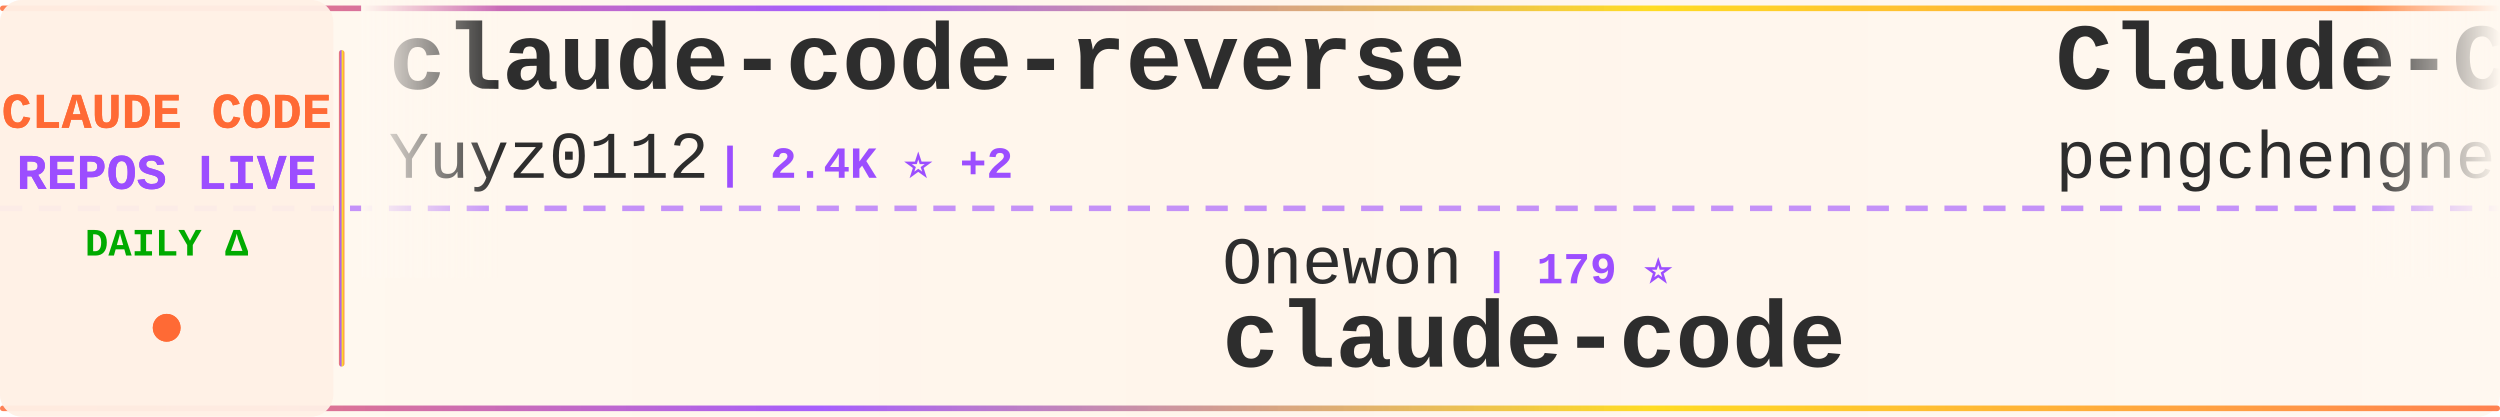
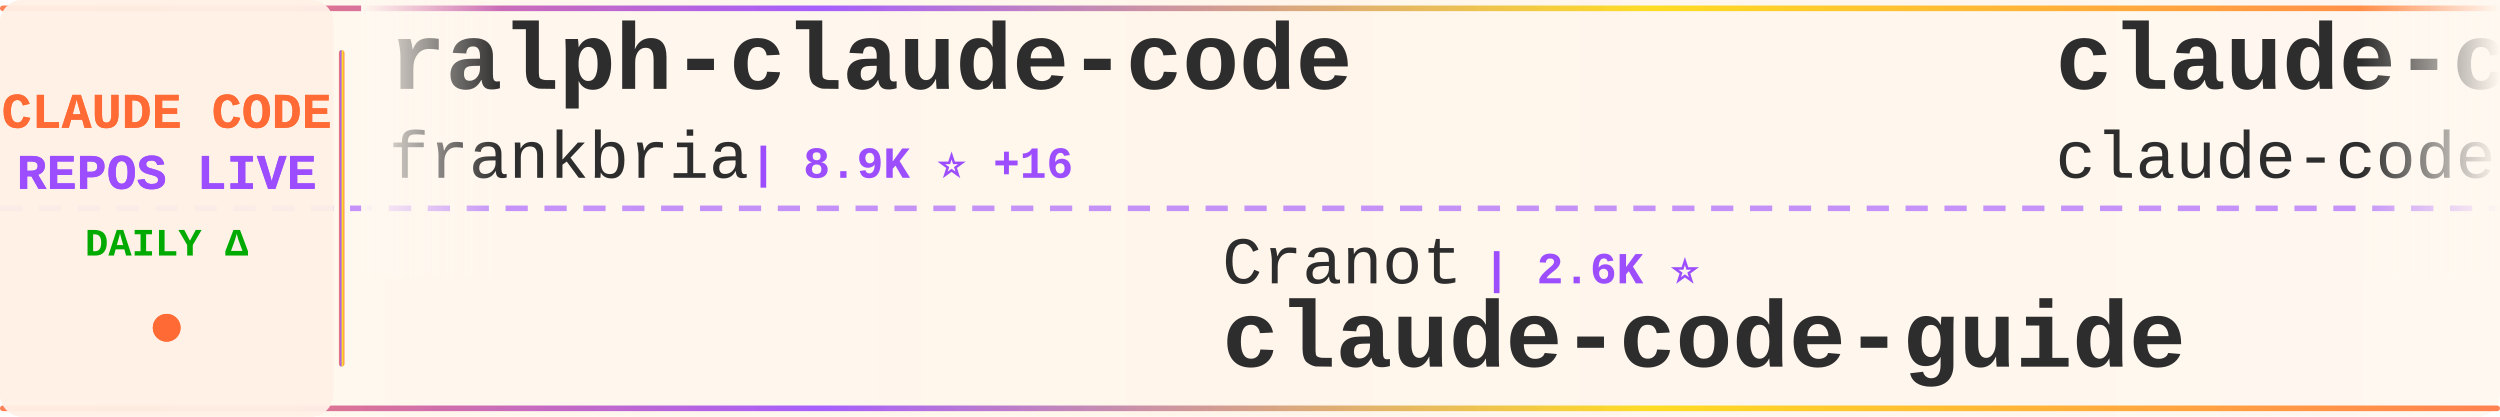
<svg xmlns="http://www.w3.org/2000/svg" width="900" height="150">
  <defs>
    <linearGradient id="tickerBg" x1="0%" y1="0%" x2="100%" y2="0%">
      <stop offset="0%" style="stop-color:#fff8f0;stop-opacity:0.98" />
      <stop offset="50%" style="stop-color:#fff5eb;stop-opacity:1" />
      <stop offset="100%" style="stop-color:#fff8f0;stop-opacity:0.98" />
    </linearGradient>
    <linearGradient id="borderGrad" x1="0%" y1="0%" x2="100%" y2="0%">
      <stop offset="0%" style="stop-color:#FF6B35;stop-opacity:0.85">
        <animate attributeName="stop-opacity" values="0.85;1;0.85" dur="2s" repeatCount="indefinite" />
      </stop>
      <stop offset="33%" style="stop-color:#9C4EFF;stop-opacity:0.9">
        <animate attributeName="stop-opacity" values="0.9;1;0.9" dur="2.2s" repeatCount="indefinite" />
      </stop>
      <stop offset="66%" style="stop-color:#FFD700;stop-opacity:0.85">
        <animate attributeName="stop-opacity" values="0.85;1;0.85" dur="1.8s" repeatCount="indefinite" />
      </stop>
      <stop offset="100%" style="stop-color:#FF6B35;stop-opacity:0.85">
        <animate attributeName="stop-opacity" values="0.85;1;0.85" dur="2s" repeatCount="indefinite" />
      </stop>
    </linearGradient>
    <filter id="textGlow">
      <feGaussianBlur stdDeviation="0.15" result="coloredBlur" />
      <feMerge>
        <feMergeNode in="coloredBlur" />
        <feMergeNode in="SourceGraphic" />
      </feMerge>
    </filter>
    <filter id="metricGlow">
      <feGaussianBlur stdDeviation="0.2" result="coloredBlur" />
      <feMerge>
        <feMergeNode in="coloredBlur" />
        <feMergeNode in="SourceGraphic" />
      </feMerge>
    </filter>
    <linearGradient id="leftFade" x1="0%" y1="0%" x2="100%" y2="0%">
      <stop offset="0%" style="stop-color:#fff8f0;stop-opacity:1" />
      <stop offset="100%" style="stop-color:#fff8f0;stop-opacity:0" />
    </linearGradient>
    <linearGradient id="rightFade" x1="0%" y1="0%" x2="100%" y2="0%">
      <stop offset="0%" style="stop-color:#fff8f0;stop-opacity:0" />
      <stop offset="100%" style="stop-color:#fff8f0;stop-opacity:1" />
    </linearGradient>
  </defs>
  <rect width="900" height="150" fill="url(#tickerBg)" rx="8" />
  <rect x="0" y="2" width="900" height="2" fill="url(#borderGrad)" rx="1" />
  <rect x="0" y="146" width="900" height="2" fill="url(#borderGrad)" rx="1" />
  <line x1="0" y1="75" x2="900" y2="75" stroke="#9C4EFF" stroke-width="2" stroke-dasharray="8 6" opacity="0.6" />
  <rect x="0" y="0" width="120" height="150" fill="#fff0e6" opacity="0.95" rx="8" />
  <text x="60" y="46" font-family="'Courier New', monospace" font-size="18" font-weight="bold" fill="#FF6B35" text-anchor="middle" filter="url(#textGlow)">
    CLAUDE CODE
  </text>
  <text x="60" y="68" font-family="'Courier New', monospace" font-size="18" font-weight="bold" fill="#9C4EFF" text-anchor="middle" filter="url(#textGlow)">
    REPOS LIVE
  </text>
  <text x="60" y="92" font-family="'Courier New', monospace" font-size="14" font-weight="bold" fill="#00aa00" text-anchor="middle">
    DAILY Δ
  </text>
  <circle cx="60" cy="118" r="5" fill="#FF6B35" filter="url(#metricGlow)">
    <animate attributeName="r" values="4;6;4" dur="1.5s" repeatCount="indefinite" />
    <animate attributeName="opacity" values="0.6;1;0.6" dur="1.5s" repeatCount="indefinite" />
  </circle>
  <rect x="122" y="18" width="2" height="114" fill="url(#borderGrad)" rx="1" />
  <clipPath id="tickerClip">
    <rect x="130" y="0" width="770" height="150" />
  </clipPath>
  <g clip-path="url(#tickerClip)">
    <g id="tickerItems">
      <animateTransform attributeName="transform" attributeType="XML" type="translate" from="0 0" to="-3000 0" dur="54s" repeatCount="indefinite" />
      <g transform="translate(0, 0)">
-         <text x="140" y="32" font-family="'Courier New', monospace" font-size="34" font-weight="bold" fill="#2d2d2d">claude-code-reverse</text>
-         <text x="140" y="64" font-family="'Courier New', monospace" font-size="24" font-weight="normal" fill="#2d2d2d" opacity="1.0">Yuyz0112</text>
-         <text x="258" y="64" font-family="'Courier New', monospace" font-size="16" font-weight="bold" fill="#9C4EFF"> | 2.4K ⭐ +2</text>
+         <text x="140" y="32" font-family="'Courier New', monospace" font-size="34" font-weight="bold" fill="#2d2d2d">ralph-claude-code</text>
+         <text x="140" y="64" font-family="'Courier New', monospace" font-size="24" font-weight="normal" fill="#2d2d2d" opacity="1.0">frankbria</text>
+         <text x="270" y="64" font-family="'Courier New', monospace" font-size="16" font-weight="bold" fill="#9C4EFF"> | 8.9K ⭐ +16</text>
      </g>
      <g transform="translate(300, 0)">
-         <text x="140" y="102" font-family="'Courier New', monospace" font-size="24" font-weight="normal" fill="#2d2d2d" opacity="1.0">Onewon</text>
-         <text x="234" y="102" font-family="'Courier New', monospace" font-size="16" font-weight="bold" fill="#9C4EFF"> | 179 ⭐</text>
+         <text x="140" y="102" font-family="'Courier New', monospace" font-size="24" font-weight="normal" fill="#2d2d2d" opacity="1.0">Cranot</text>
+         <text x="234" y="102" font-family="'Courier New', monospace" font-size="16" font-weight="bold" fill="#9C4EFF"> | 2.6K ⭐</text>
+         <text x="140" y="132" font-family="'Courier New', monospace" font-size="34" font-weight="bold" fill="#2d2d2d">claude-code-guide</text>
+       </g>
+       <g transform="translate(600, 0)">
+         <text x="140" y="32" font-family="'Courier New', monospace" font-size="34" font-weight="bold" fill="#2d2d2d">claude-code</text>
+         <text x="140" y="64" font-family="'Courier New', monospace" font-size="24" font-weight="normal" fill="#2d2d2d" opacity="1.0">claude-code-best</text>
+         <text x="354" y="64" font-family="'Courier New', monospace" font-size="16" font-weight="bold" fill="#9C4EFF"> | 17.0K ⭐ +69</text>
+       </g>
+       <g transform="translate(900, 0)">
+         <text x="140" y="102" font-family="'Courier New', monospace" font-size="24" font-weight="normal" fill="#2d2d2d" opacity="1.0">ChinaSiro</text>
+         <text x="270" y="102" font-family="'Courier New', monospace" font-size="16" font-weight="bold" fill="#9C4EFF"> | 9.0K ⭐ +11</text>
+         <text x="140" y="132" font-family="'Courier New', monospace" font-size="34" font-weight="bold" fill="#2d2d2d">claude-code-sourcemap</text>
+       </g>
+       <g transform="translate(1200, 0)">
+         <text x="140" y="32" font-family="'Courier New', monospace" font-size="34" font-weight="bold" fill="#2d2d2d">antigravity-awesome-skil...</text>
+         <text x="140" y="64" font-family="'Courier New', monospace" font-size="24" font-weight="normal" fill="#2d2d2d" opacity="1.0">sickn33</text>
+         <text x="246" y="64" font-family="'Courier New', monospace" font-size="16" font-weight="bold" fill="#9C4EFF"> | 35.3K ⭐ +151</text>
+       </g>
+       <g transform="translate(1500, 0)">
+         <text x="140" y="102" font-family="'Courier New', monospace" font-size="24" font-weight="normal" fill="#2d2d2d" opacity="1.0">disler</text>
+         <text x="234" y="102" font-family="'Courier New', monospace" font-size="16" font-weight="bold" fill="#9C4EFF"> | 3.6K ⭐ +6</text>
+         <text x="140" y="132" font-family="'Courier New', monospace" font-size="34" font-weight="bold" fill="#2d2d2d">claude-code-hooks-master...</text>
+       </g>
+       <g transform="translate(1800, 0)">
+         <text x="140" y="32" font-family="'Courier New', monospace" font-size="34" font-weight="bold" fill="#2d2d2d">Claude-Code-Game-Studios</text>
+         <text x="140" y="64" font-family="'Courier New', monospace" font-size="24" font-weight="normal" fill="#2d2d2d" opacity="1.0">Donchitos</text>
+         <text x="270" y="64" font-family="'Courier New', monospace" font-size="16" font-weight="bold" fill="#9C4EFF"> | 16.3K ⭐ +118</text>
+       </g>
+       <g transform="translate(2100, 0)">
+         <text x="140" y="102" font-family="'Courier New', monospace" font-size="24" font-weight="normal" fill="#2d2d2d" opacity="1.0">garrytan</text>
+         <text x="258" y="102" font-family="'Courier New', monospace" font-size="16" font-weight="bold" fill="#9C4EFF"> | 84.2K ⭐ +865</text>
+         <text x="140" y="132" font-family="'Courier New', monospace" font-size="34" font-weight="bold" fill="#2d2d2d">gstack</text>
+       </g>
+       <g transform="translate(2400, 0)">
+         <text x="140" y="32" font-family="'Courier New', monospace" font-size="34" font-weight="bold" fill="#2d2d2d">awesome-claude-code-tool...</text>
+         <text x="140" y="64" font-family="'Courier New', monospace" font-size="24" font-weight="normal" fill="#2d2d2d" opacity="1.0">rohitg00</text>
+         <text x="258" y="64" font-family="'Courier New', monospace" font-size="16" font-weight="bold" fill="#9C4EFF"> | 1.4K ⭐ +16</text>
+       </g>
+       <g transform="translate(2700, 0)">
+         <text x="140" y="102" font-family="'Courier New', monospace" font-size="24" font-weight="normal" fill="#2d2d2d" opacity="1.0">yasasbanukaofficial</text>
+         <text x="390" y="102" font-family="'Courier New', monospace" font-size="16" font-weight="bold" fill="#9C4EFF"> | 2.9K ⭐ +28</text>
        <text x="140" y="132" font-family="'Courier New', monospace" font-size="34" font-weight="bold" fill="#2d2d2d">claude-code</text>
      </g>
-       <g transform="translate(600, 0)">
-         <text x="140" y="32" font-family="'Courier New', monospace" font-size="34" font-weight="bold" fill="#2d2d2d">Claude-Code</text>
-         <text x="140" y="64" font-family="'Courier New', monospace" font-size="24" font-weight="normal" fill="#2d2d2d" opacity="1.0">pengchengneo</text>
-         <text x="306" y="64" font-family="'Courier New', monospace" font-size="16" font-weight="bold" fill="#9C4EFF"> | 1.2K ⭐ +7</text>
-       </g>
-       <g transform="translate(900, 0)">
-         <text x="140" y="102" font-family="'Courier New', monospace" font-size="24" font-weight="normal" fill="#2d2d2d" opacity="1.0">ChrisWiles</text>
-         <text x="282" y="102" font-family="'Courier New', monospace" font-size="16" font-weight="bold" fill="#9C4EFF"> | 5.8K ⭐ +1</text>
-         <text x="140" y="132" font-family="'Courier New', monospace" font-size="34" font-weight="bold" fill="#2d2d2d">claude-code-showcase</text>
-       </g>
-       <g transform="translate(1200, 0)">
-         <text x="140" y="32" font-family="'Courier New', monospace" font-size="34" font-weight="bold" fill="#2d2d2d">claude-code-workflows</text>
-         <text x="140" y="64" font-family="'Courier New', monospace" font-size="24" font-weight="normal" fill="#2d2d2d" opacity="1.0">OneRedOak</text>
-         <text x="270" y="64" font-family="'Courier New', monospace" font-size="16" font-weight="bold" fill="#9C4EFF"> | 3.8K ⭐ +1</text>
-       </g>
-       <g transform="translate(1500, 0)">
-         <text x="140" y="102" font-family="'Courier New', monospace" font-size="24" font-weight="normal" fill="#2d2d2d" opacity="1.0">anthropics</text>
-         <text x="282" y="102" font-family="'Courier New', monospace" font-size="16" font-weight="bold" fill="#9C4EFF"> | 802 ⭐ +2</text>
-         <text x="140" y="132" font-family="'Courier New', monospace" font-size="34" font-weight="bold" fill="#2d2d2d">claude-code-base-action</text>
-       </g>
-       <g transform="translate(1800, 0)">
-         <text x="140" y="32" font-family="'Courier New', monospace" font-size="34" font-weight="bold" fill="#2d2d2d">claude-code-source</text>
-         <text x="140" y="64" font-family="'Courier New', monospace" font-size="24" font-weight="normal" fill="#2d2d2d" opacity="1.0">JrCx7scC</text>
-         <text x="258" y="64" font-family="'Courier New', monospace" font-size="16" font-weight="bold" fill="#9C4EFF"> | 361 ⭐</text>
-       </g>
-       <g transform="translate(2100, 0)">
-         <text x="140" y="102" font-family="'Courier New', monospace" font-size="24" font-weight="normal" fill="#2d2d2d" opacity="1.0">rohitg00</text>
-         <text x="258" y="102" font-family="'Courier New', monospace" font-size="16" font-weight="bold" fill="#9C4EFF"> | 1.4K ⭐ +13</text>
-         <text x="140" y="132" font-family="'Courier New', monospace" font-size="34" font-weight="bold" fill="#2d2d2d">awesome-claude-code-tool...</text>
-       </g>
-       <g transform="translate(2400, 0)">
-         <text x="140" y="32" font-family="'Courier New', monospace" font-size="34" font-weight="bold" fill="#2d2d2d">gstack</text>
-         <text x="140" y="64" font-family="'Courier New', monospace" font-size="24" font-weight="normal" fill="#2d2d2d" opacity="1.0">garrytan</text>
-         <text x="258" y="64" font-family="'Courier New', monospace" font-size="16" font-weight="bold" fill="#9C4EFF"> | 83.9K ⭐ +787</text>
-       </g>
-       <g transform="translate(2700, 0)">
-         <text x="140" y="102" font-family="'Courier New', monospace" font-size="24" font-weight="normal" fill="#2d2d2d" opacity="1.0">eyaltoledano</text>
-         <text x="306" y="102" font-family="'Courier New', monospace" font-size="16" font-weight="bold" fill="#9C4EFF"> | 26.9K ⭐ +33</text>
-         <text x="140" y="132" font-family="'Courier New', monospace" font-size="34" font-weight="bold" fill="#2d2d2d">claude-task-master</text>
-       </g>
      <g transform="translate(3000, 0)">
-         <text x="140" y="32" font-family="'Courier New', monospace" font-size="34" font-weight="bold" fill="#2d2d2d">claude-code-reverse</text>
-         <text x="140" y="64" font-family="'Courier New', monospace" font-size="24" font-weight="normal" fill="#2d2d2d" opacity="1.0">Yuyz0112</text>
-         <text x="258" y="64" font-family="'Courier New', monospace" font-size="16" font-weight="bold" fill="#9C4EFF"> | 2.4K ⭐ +2</text>
+         <text x="140" y="32" font-family="'Courier New', monospace" font-size="34" font-weight="bold" fill="#2d2d2d">ralph-claude-code</text>
+         <text x="140" y="64" font-family="'Courier New', monospace" font-size="24" font-weight="normal" fill="#2d2d2d" opacity="1.0">frankbria</text>
+         <text x="270" y="64" font-family="'Courier New', monospace" font-size="16" font-weight="bold" fill="#9C4EFF"> | 8.9K ⭐ +16</text>
      </g>
      <g transform="translate(3300, 0)">
-         <text x="140" y="102" font-family="'Courier New', monospace" font-size="24" font-weight="normal" fill="#2d2d2d" opacity="1.0">Onewon</text>
-         <text x="234" y="102" font-family="'Courier New', monospace" font-size="16" font-weight="bold" fill="#9C4EFF"> | 179 ⭐</text>
-         <text x="140" y="132" font-family="'Courier New', monospace" font-size="34" font-weight="bold" fill="#2d2d2d">claude-code</text>
+         <text x="140" y="102" font-family="'Courier New', monospace" font-size="24" font-weight="normal" fill="#2d2d2d" opacity="1.0">Cranot</text>
+         <text x="234" y="102" font-family="'Courier New', monospace" font-size="16" font-weight="bold" fill="#9C4EFF"> | 2.6K ⭐</text>
+         <text x="140" y="132" font-family="'Courier New', monospace" font-size="34" font-weight="bold" fill="#2d2d2d">claude-code-guide</text>
      </g>
      <g transform="translate(3600, 0)">
-         <text x="140" y="32" font-family="'Courier New', monospace" font-size="34" font-weight="bold" fill="#2d2d2d">Claude-Code</text>
-         <text x="140" y="64" font-family="'Courier New', monospace" font-size="24" font-weight="normal" fill="#2d2d2d" opacity="1.0">pengchengneo</text>
-         <text x="306" y="64" font-family="'Courier New', monospace" font-size="16" font-weight="bold" fill="#9C4EFF"> | 1.2K ⭐ +7</text>
+         <text x="140" y="32" font-family="'Courier New', monospace" font-size="34" font-weight="bold" fill="#2d2d2d">claude-code</text>
+         <text x="140" y="64" font-family="'Courier New', monospace" font-size="24" font-weight="normal" fill="#2d2d2d" opacity="1.0">claude-code-best</text>
+         <text x="354" y="64" font-family="'Courier New', monospace" font-size="16" font-weight="bold" fill="#9C4EFF"> | 17.0K ⭐ +69</text>
      </g>
      <g transform="translate(3900, 0)">
-         <text x="140" y="102" font-family="'Courier New', monospace" font-size="24" font-weight="normal" fill="#2d2d2d" opacity="1.0">ChrisWiles</text>
-         <text x="282" y="102" font-family="'Courier New', monospace" font-size="16" font-weight="bold" fill="#9C4EFF"> | 5.8K ⭐ +1</text>
-         <text x="140" y="132" font-family="'Courier New', monospace" font-size="34" font-weight="bold" fill="#2d2d2d">claude-code-showcase</text>
+         <text x="140" y="102" font-family="'Courier New', monospace" font-size="24" font-weight="normal" fill="#2d2d2d" opacity="1.0">ChinaSiro</text>
+         <text x="270" y="102" font-family="'Courier New', monospace" font-size="16" font-weight="bold" fill="#9C4EFF"> | 9.0K ⭐ +11</text>
+         <text x="140" y="132" font-family="'Courier New', monospace" font-size="34" font-weight="bold" fill="#2d2d2d">claude-code-sourcemap</text>
      </g>
    </g>
  </g>
  <rect x="130" y="0" width="50" height="100" fill="url(#leftFade)" />
  <rect x="850" y="0" width="50" height="100" fill="url(#rightFade)" />
</svg>
